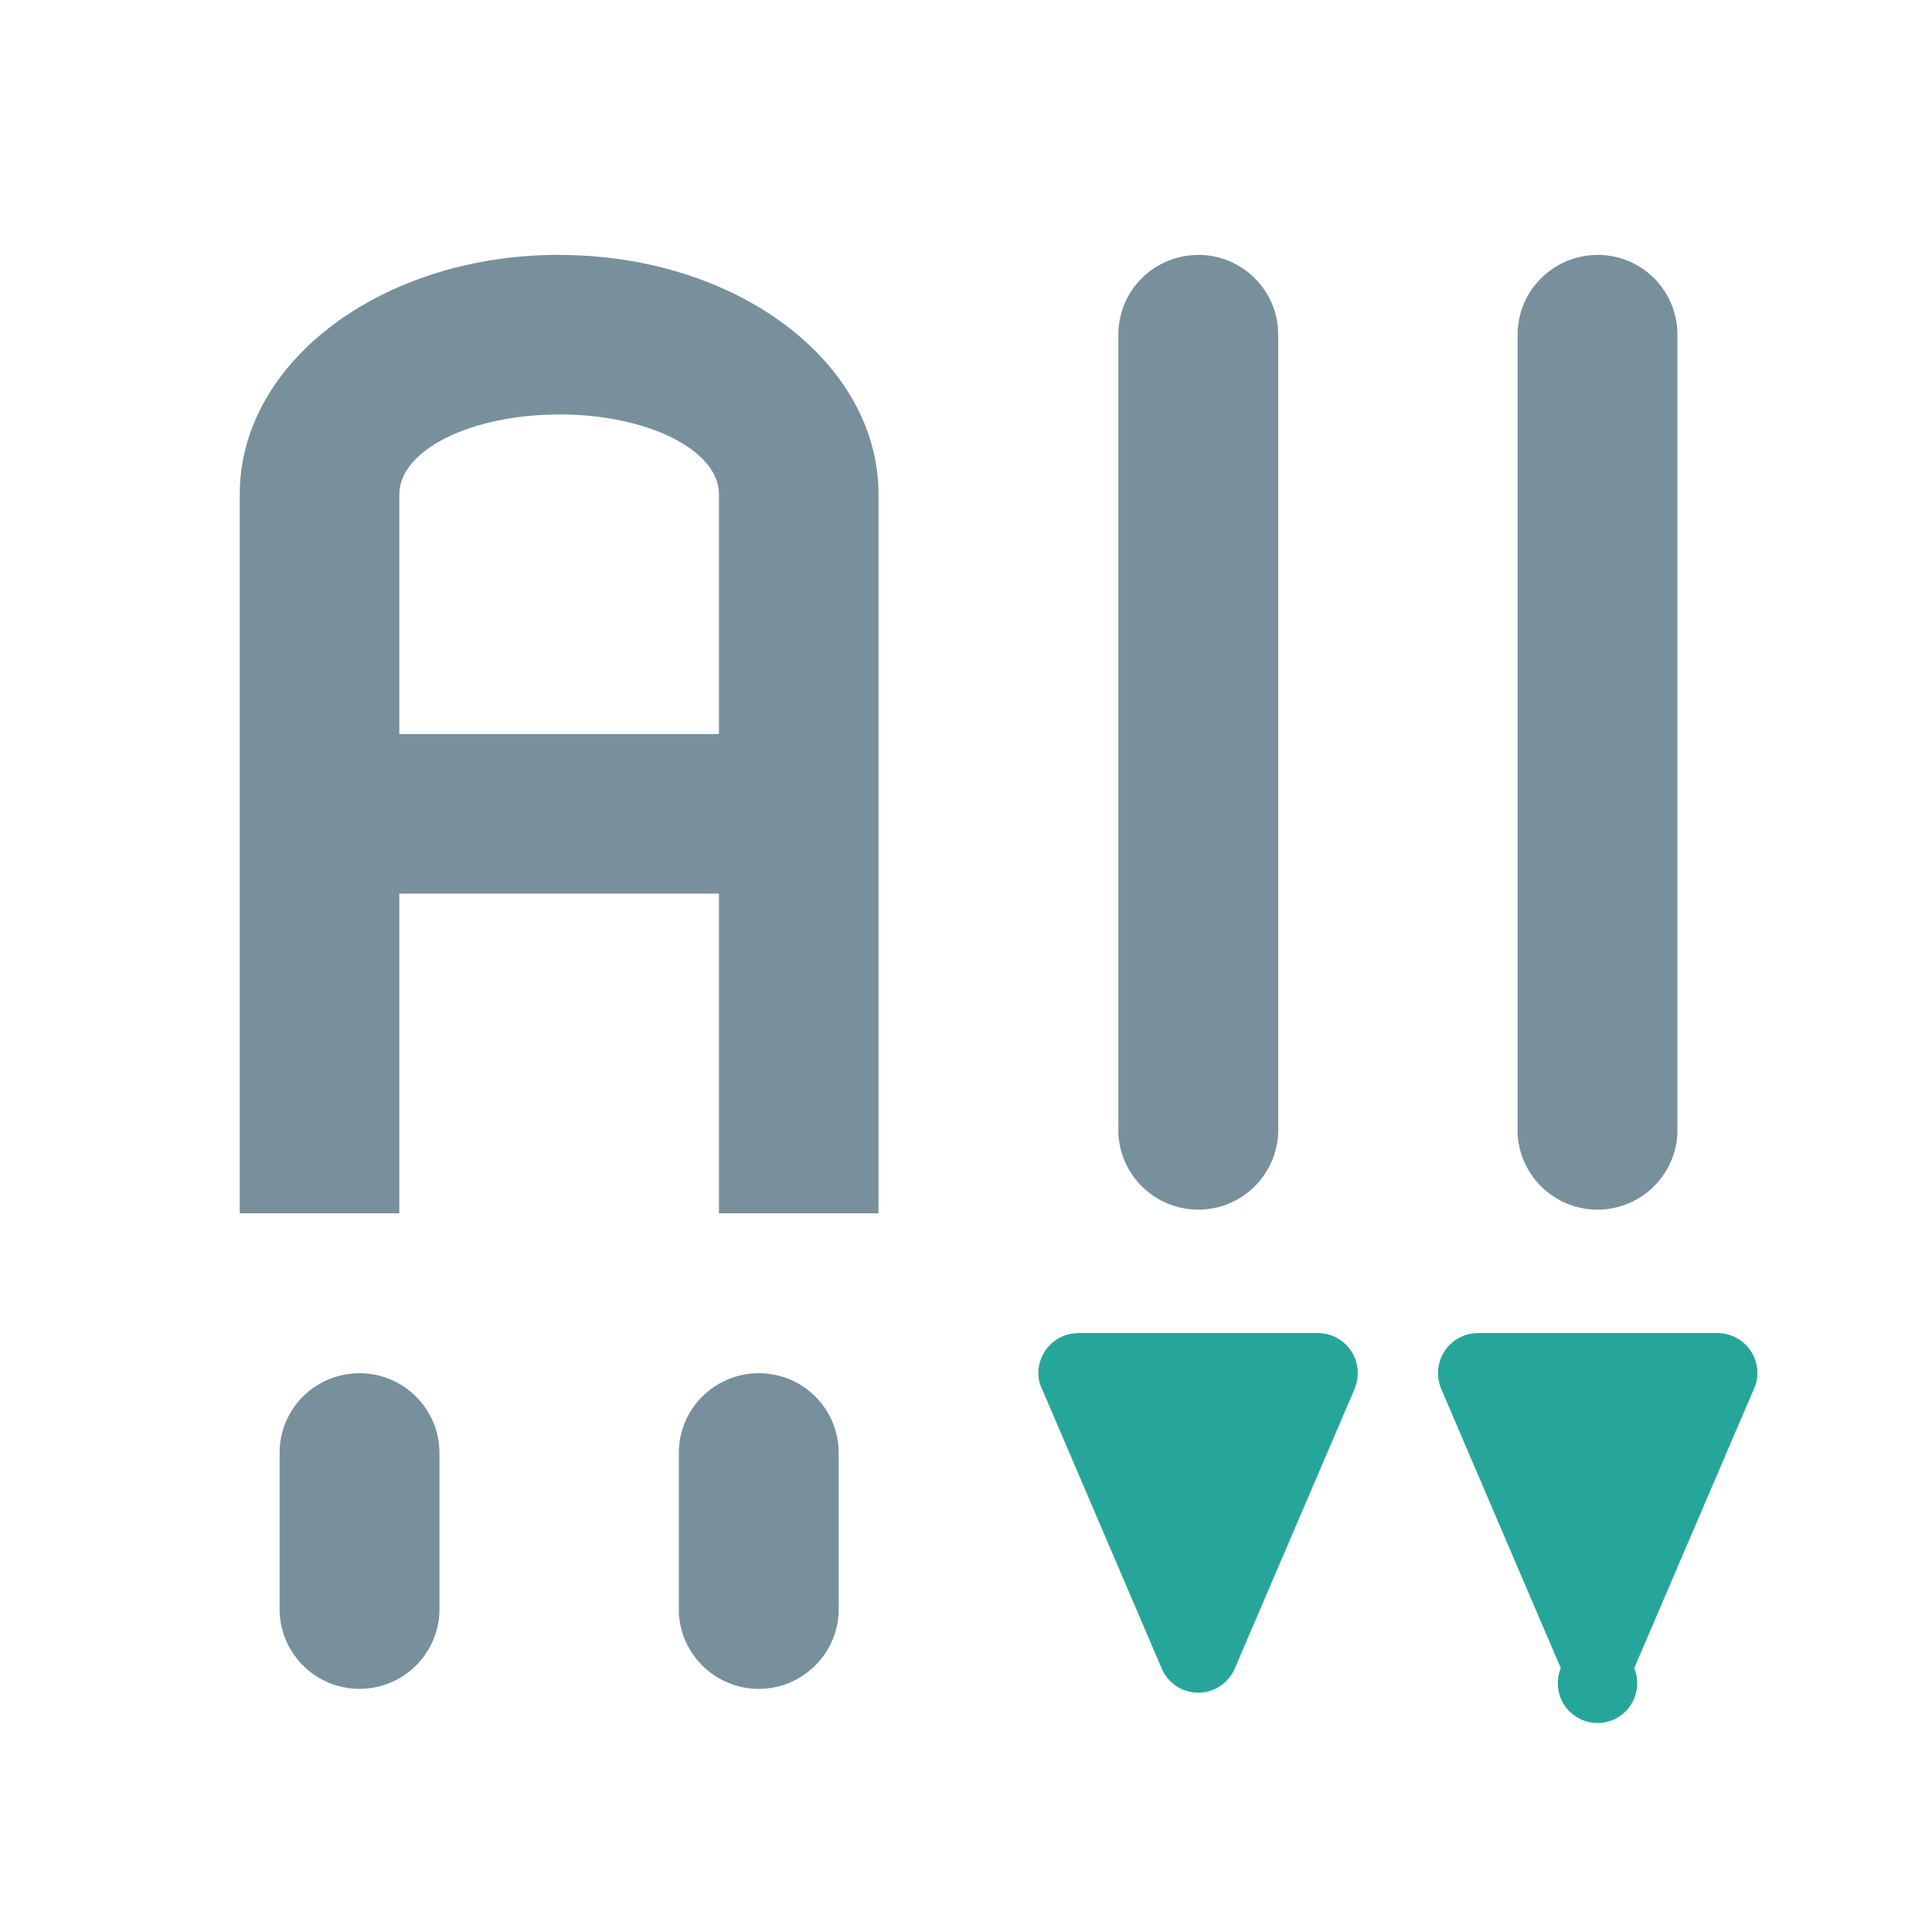
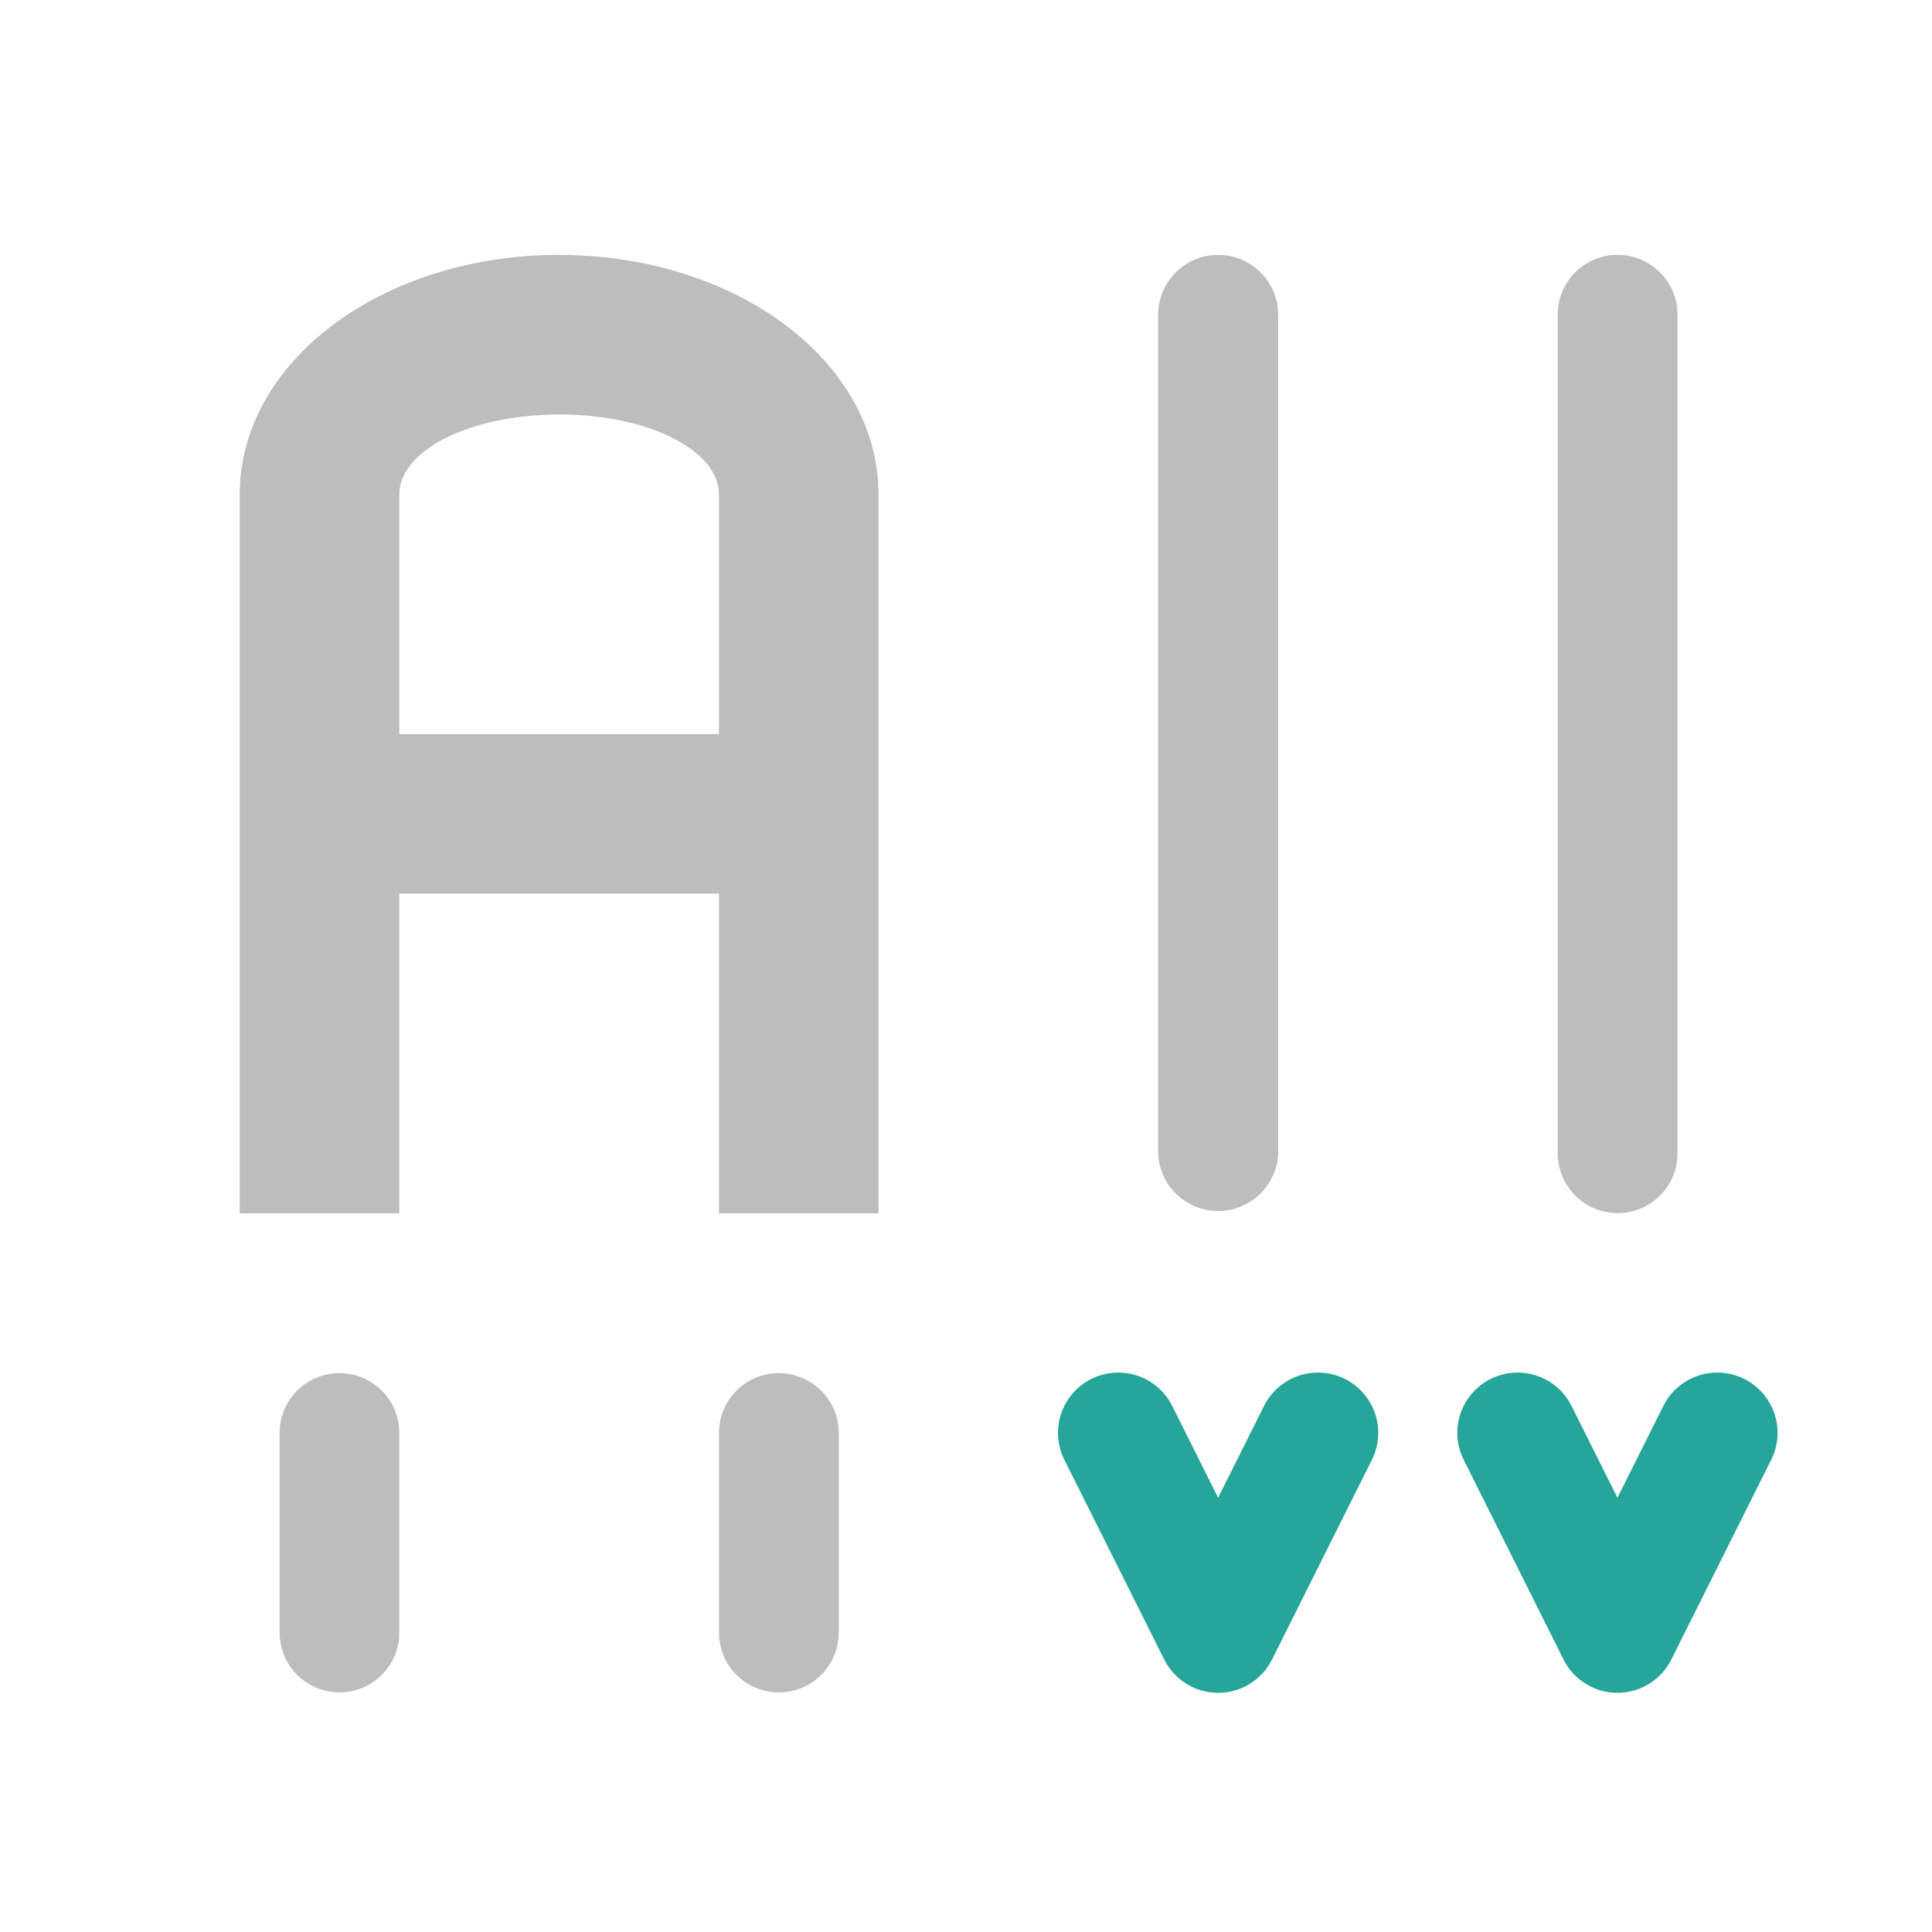
<svg xmlns="http://www.w3.org/2000/svg" width="22pt" height="22pt" viewBox="0 0 22 22">
-   <path d="M6.367 2.902c-2.015 0-3.637 1.215-3.637 2.727v8.187h1.817v-3.64h3.64v3.64h1.817V5.63c0-1.512-1.621-2.727-3.637-2.727zm0 1.817c1.008 0 1.82.406 1.82.91v2.73h-3.64V5.63c0-.504.812-.91 1.82-.91zm0 0M4.094 15.637c.5 0 .91.406.91.906v1.82a.911.911 0 0 1-1.82 0v-1.82c0-.5.406-.906.91-.906zm0 0M13.645 2.902c.5 0 .91.407.91.907v9.097a.911.911 0 0 1-1.82 0V3.81c0-.5.406-.907.91-.907zm0 0" fill="#78909c" />
-   <path d="M12.281 15.18a.455.455 0 0 0-.457.457c0 .062.012.12.04.175l1.363 3.184a.452.452 0 0 0 .835 0l1.364-3.183a.455.455 0 0 0 .035-.176h.004-.004a.454.454 0 0 0-.453-.457zm0 0" fill-rule="evenodd" fill="#26a69a" />
-   <path d="M18.191 2.902c.504 0 .91.407.91.907v9.097a.911.911 0 0 1-1.82 0V3.81c0-.5.41-.907.91-.907zm0 0M8.64 15.637c.505 0 .91.406.91.906v1.82a.911.911 0 0 1-1.82 0v-1.82c0-.5.41-.906.91-.906zm0 0" fill="#78909c" />
-   <path d="M16.828 15.18a.454.454 0 0 0-.453.457h-.004.004c0 .062.012.12.035.175l1.363 3.184a.452.452 0 1 0 .836 0l1.364-3.183a.398.398 0 0 0 .039-.176.455.455 0 0 0-.457-.457zm0 0" fill-rule="evenodd" fill="#26a69a" />
+   <path d="M6.367 2.902c-2.015 0-3.637 1.215-3.637 2.727v8.187h1.817v-3.64h3.64v3.64h1.817V5.63c0-1.512-1.621-2.727-3.637-2.727zm0 1.817c1.008 0 1.82.406 1.82.91v2.73h-3.64V5.63c0-.504.812-.91 1.82-.91zm0 0M3.867 15.637a.68.68 0 0 1 .68.68v2.273a.681.681 0 1 1-1.363 0v-2.274c0-.375.304-.68.683-.68zm0 0M13.871 2.902c.375 0 .684.305.684.68v9.55a.684.684 0 0 1-1.367 0v-9.55c0-.375.308-.68.683-.68zm0 0M18.418 2.902c.379 0 .684.305.684.68v9.55a.682.682 0 1 1-1.364 0v-9.55a.68.68 0 0 1 .68-.68zm0 0M8.867 15.637c.38 0 .684.304.684.68v2.273a.682.682 0 1 1-1.364 0v-2.274a.68.68 0 0 1 .68-.68zm0 0" fill="#bdbdbd" />
+   <path d="M12.734 16.316l1.137 2.274 1.137-2.274M17.281 16.316l1.137 2.274 1.137-2.274" fill="none" stroke-width="1.373" stroke-linecap="round" stroke-linejoin="round" stroke="#26a69a" />
</svg>
